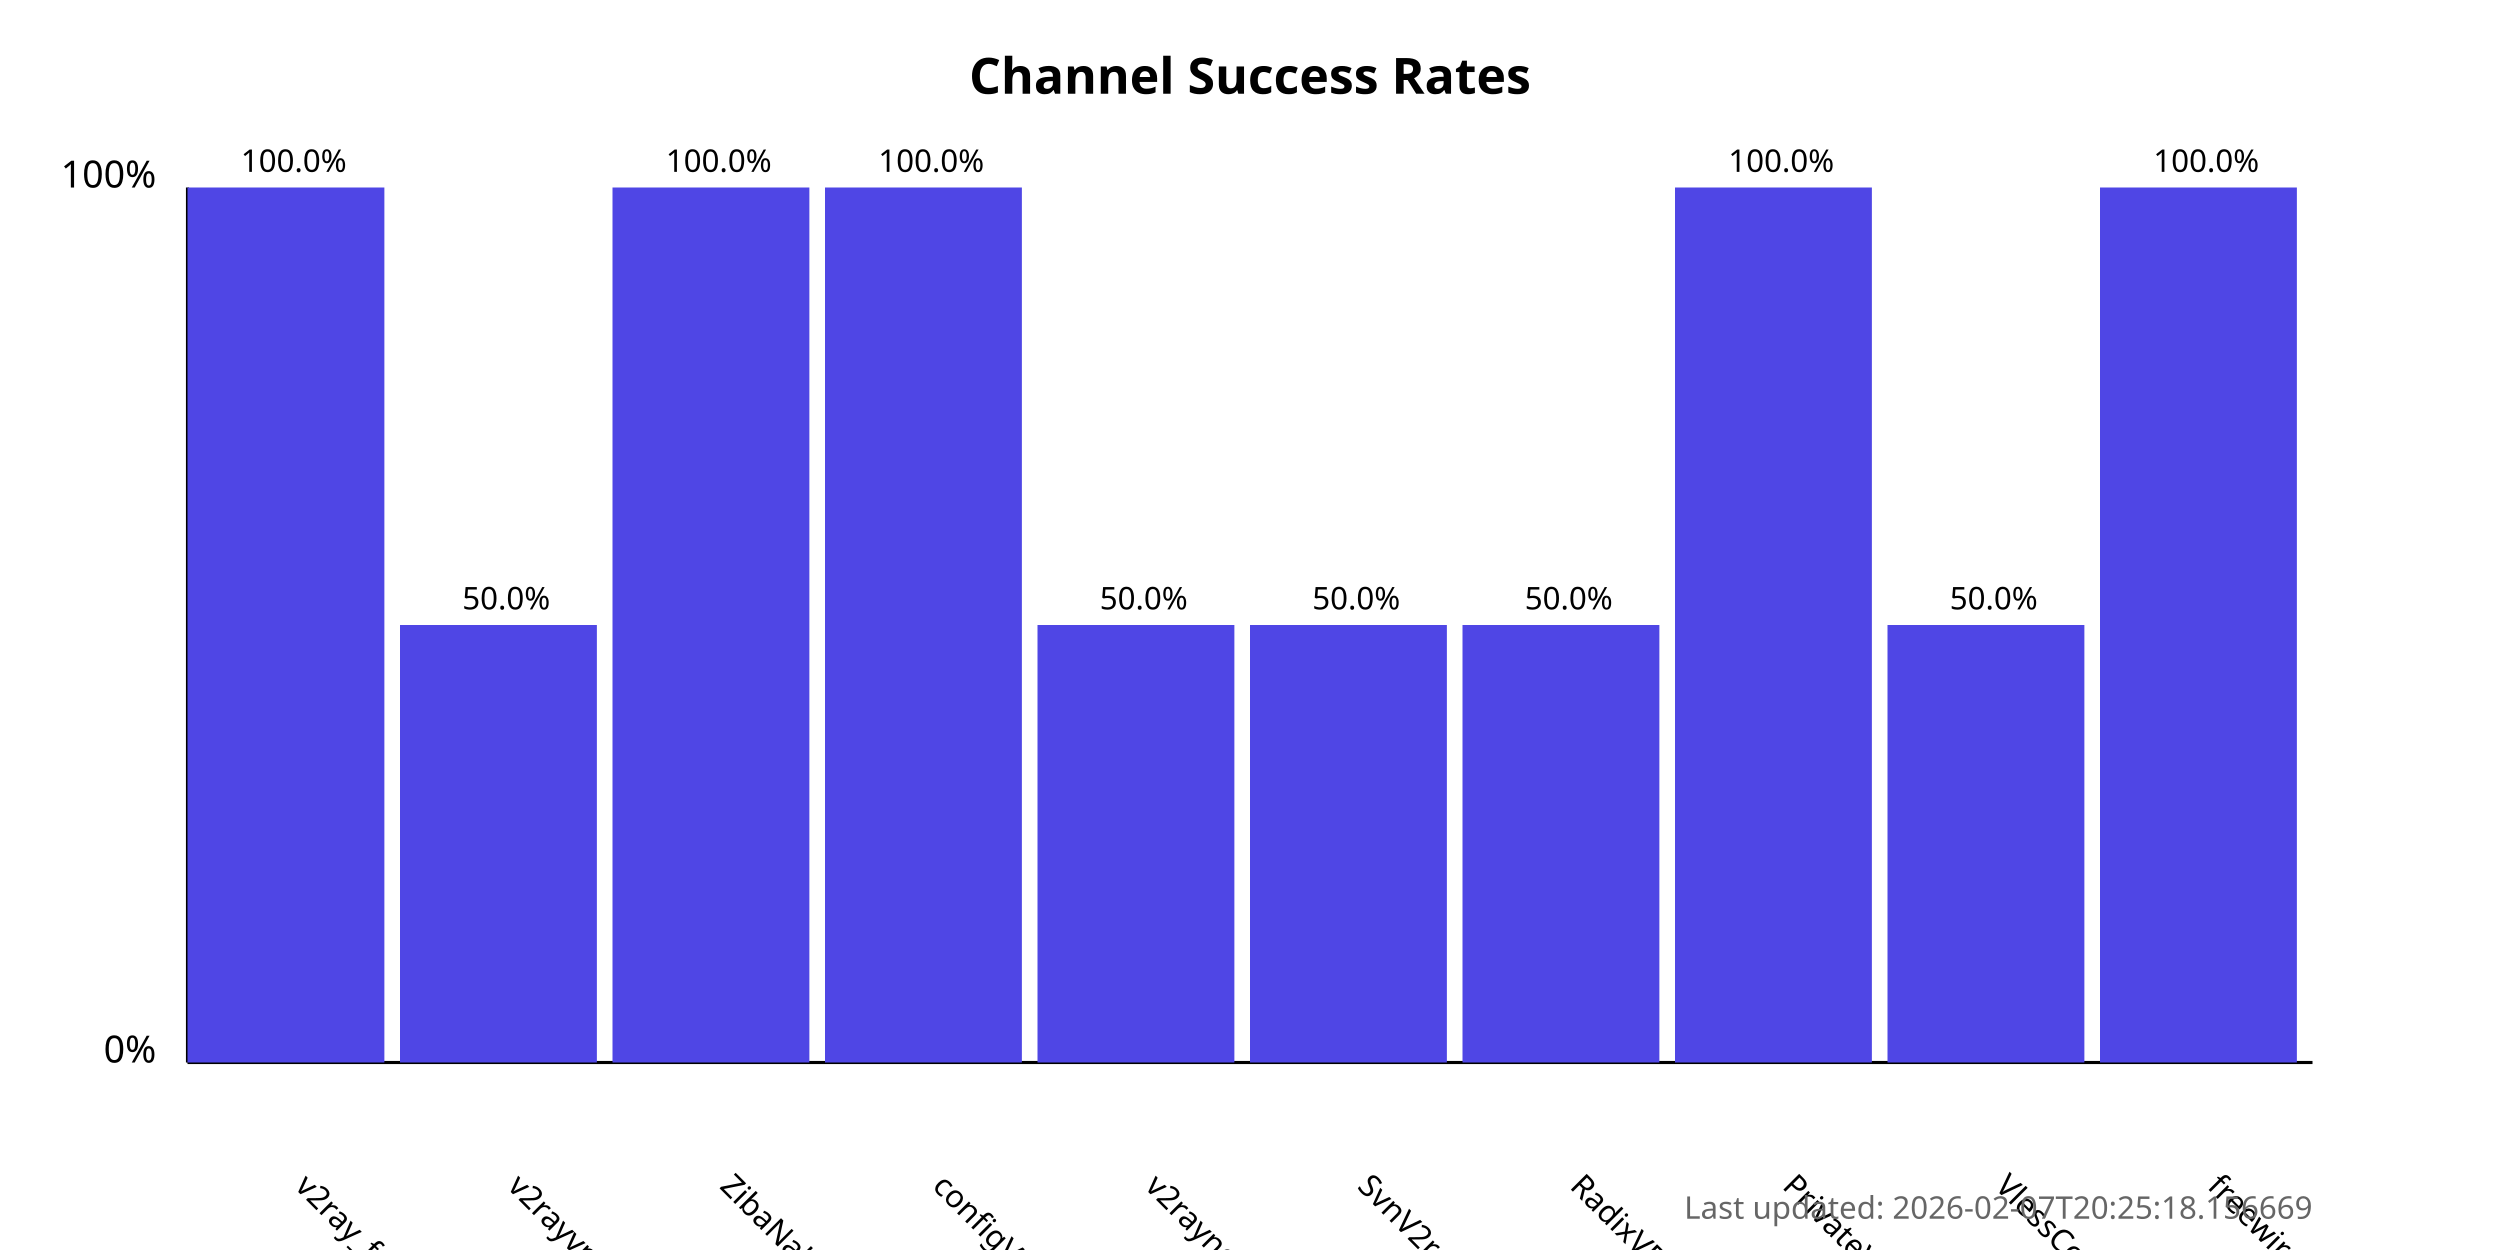
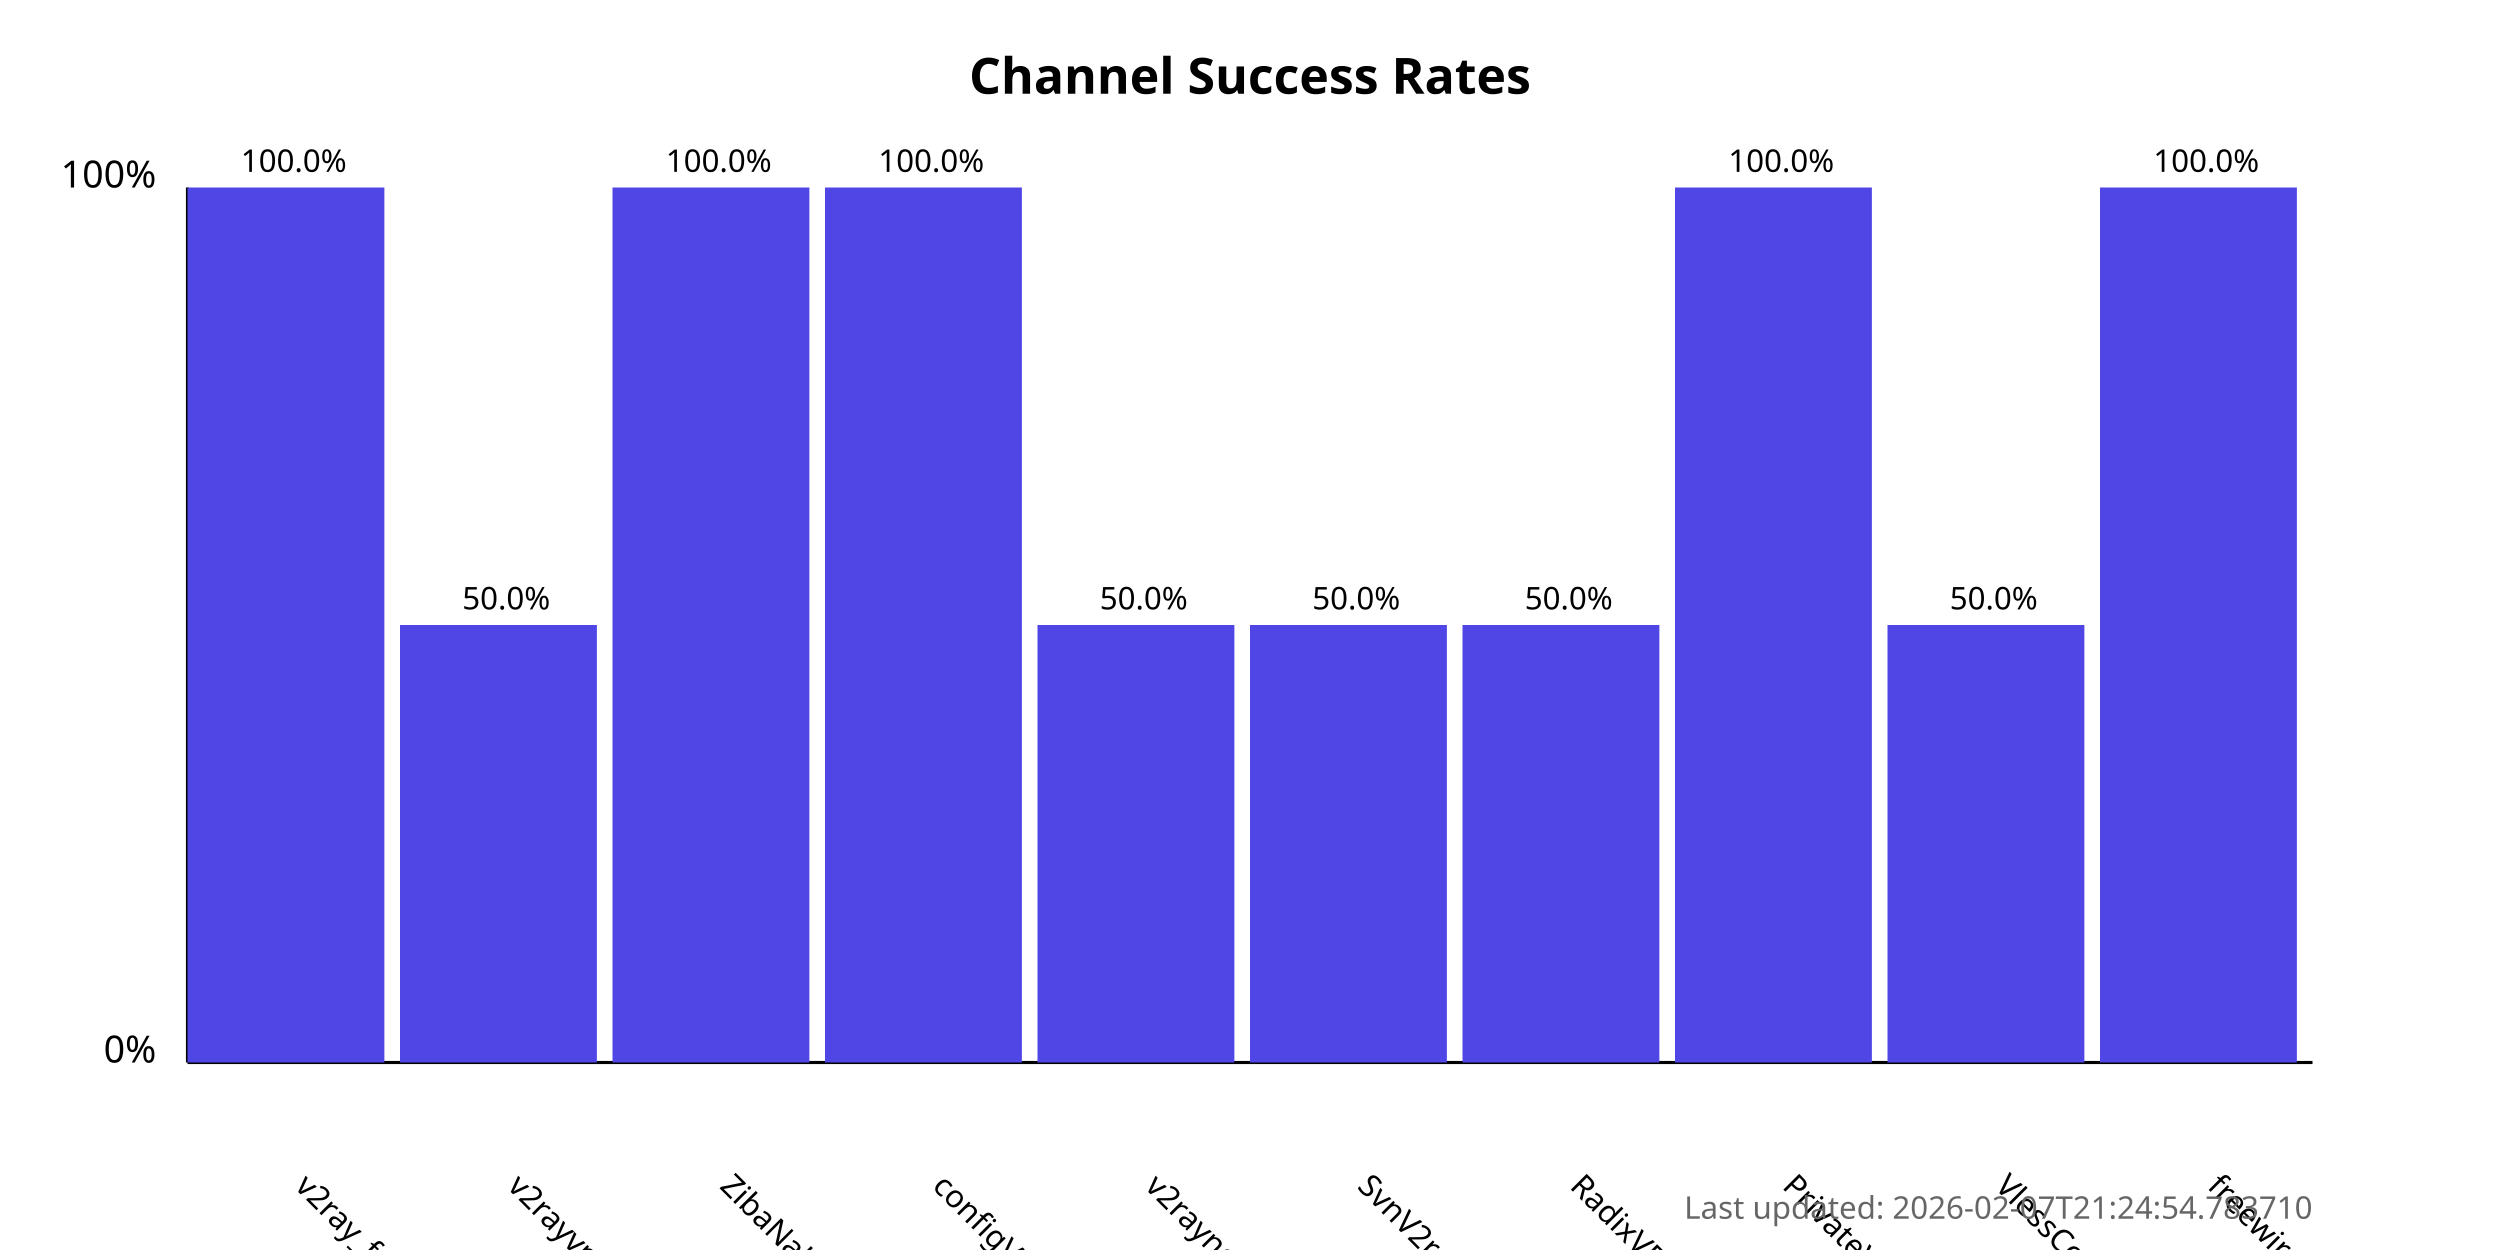
<svg xmlns="http://www.w3.org/2000/svg" width="800" height="400">
  <style>
            .chart-title { font: bold 16px sans-serif; }
            .axis-label { font: 12px sans-serif; }
            .tick-label { font: 10px sans-serif; }
            .bar { fill: #4f46e5; }
            .bar:hover { fill: #6366f1; }
            .timestamp { font: 10px sans-serif; fill: #666; }
        </style>
  <text x="400.0" y="30" text-anchor="middle" class="chart-title">
            Channel Success Rates
        </text>
  <line x1="60" y1="340" x2="60" y2="60" stroke="black" stroke-width="1" />
  <line x1="60" y1="340" x2="740" y2="340" stroke="black" stroke-width="1" />
  <text x="50" y="340" text-anchor="end" class="axis-label">0%</text>
  <text x="50" y="60" text-anchor="end" class="axis-label">100%</text>
  <g>
    <rect x="60" y="60.0" width="63.0" height="280.0" class="bar" />
    <text x="94.0" y="380" transform="rotate(45, 94.0, 380)" text-anchor="start" class="tick-label">
                v2ray_free_conf
            </text>
    <text x="94.0" y="55.0" text-anchor="middle" class="tick-label">
                100.0%
            </text>
  </g>
  <g>
    <rect x="128.0" y="200.0" width="63.0" height="140.0" class="bar" />
    <text x="162.0" y="380" transform="rotate(45, 162.0, 380)" text-anchor="start" class="tick-label">
                v2rayvpno
            </text>
    <text x="162.0" y="195.0" text-anchor="middle" class="tick-label">
                50.0%
            </text>
  </g>
  <g>
    <rect x="196.0" y="60.0" width="63.0" height="280.0" class="bar" />
    <text x="230.0" y="380" transform="rotate(45, 230.0, 380)" text-anchor="start" class="tick-label">
                ZibaNabz
            </text>
    <text x="230.0" y="55.0" text-anchor="middle" class="tick-label">
                100.0%
            </text>
  </g>
  <g>
    <rect x="264.0" y="60.0" width="63.0" height="280.0" class="bar" />
    <text x="298.0" y="380" transform="rotate(45, 298.0, 380)" text-anchor="start" class="tick-label">
                configV2rayForFree
            </text>
    <text x="298.0" y="55.0" text-anchor="middle" class="tick-label">
                100.0%
            </text>
  </g>
  <g>
    <rect x="332.0" y="200.0" width="63.0" height="140.0" class="bar" />
    <text x="366.0" y="380" transform="rotate(45, 366.0, 380)" text-anchor="start" class="tick-label">
                v2rayngvpn
            </text>
    <text x="366.0" y="195.0" text-anchor="middle" class="tick-label">
                50.0%
            </text>
  </g>
  <g>
    <rect x="400.0" y="200.0" width="63.0" height="140.0" class="bar" />
    <text x="434.0" y="380" transform="rotate(45, 434.0, 380)" text-anchor="start" class="tick-label">
                SvnV2ray
            </text>
    <text x="434.0" y="195.0" text-anchor="middle" class="tick-label">
                50.0%
            </text>
  </g>
  <g>
    <rect x="468.0" y="200.0" width="63.0" height="140.0" class="bar" />
    <text x="502.0" y="380" transform="rotate(45, 502.0, 380)" text-anchor="start" class="tick-label">
                RadixVPN
            </text>
    <text x="502.0" y="195.0" text-anchor="middle" class="tick-label">
                50.0%
            </text>
  </g>
  <g>
    <rect x="536.0" y="60.0" width="63.0" height="280.0" class="bar" />
    <text x="570.0" y="380" transform="rotate(45, 570.0, 380)" text-anchor="start" class="tick-label">
                PrivateVPNs
            </text>
    <text x="570.0" y="55.0" text-anchor="middle" class="tick-label">
                100.0%
            </text>
  </g>
  <g>
    <rect x="604.0" y="200.0" width="63.0" height="140.0" class="bar" />
    <text x="638.0" y="380" transform="rotate(45, 638.0, 380)" text-anchor="start" class="tick-label">
                VlessConfig
            </text>
    <text x="638.0" y="195.0" text-anchor="middle" class="tick-label">
                50.0%
            </text>
  </g>
  <g>
    <rect x="672.0" y="60.0" width="63.0" height="280.0" class="bar" />
    <text x="706.0" y="380" transform="rotate(45, 706.0, 380)" text-anchor="start" class="tick-label">
                freewireguard
            </text>
    <text x="706.0" y="55.0" text-anchor="middle" class="tick-label">
                100.0%
            </text>
  </g>
  <text x="740" y="390" text-anchor="end" class="timestamp">
-             Last updated: 2026-02-07T20:25:18.156669
+             Last updated: 2026-02-07T21:24:54.783710
        </text>
</svg>
